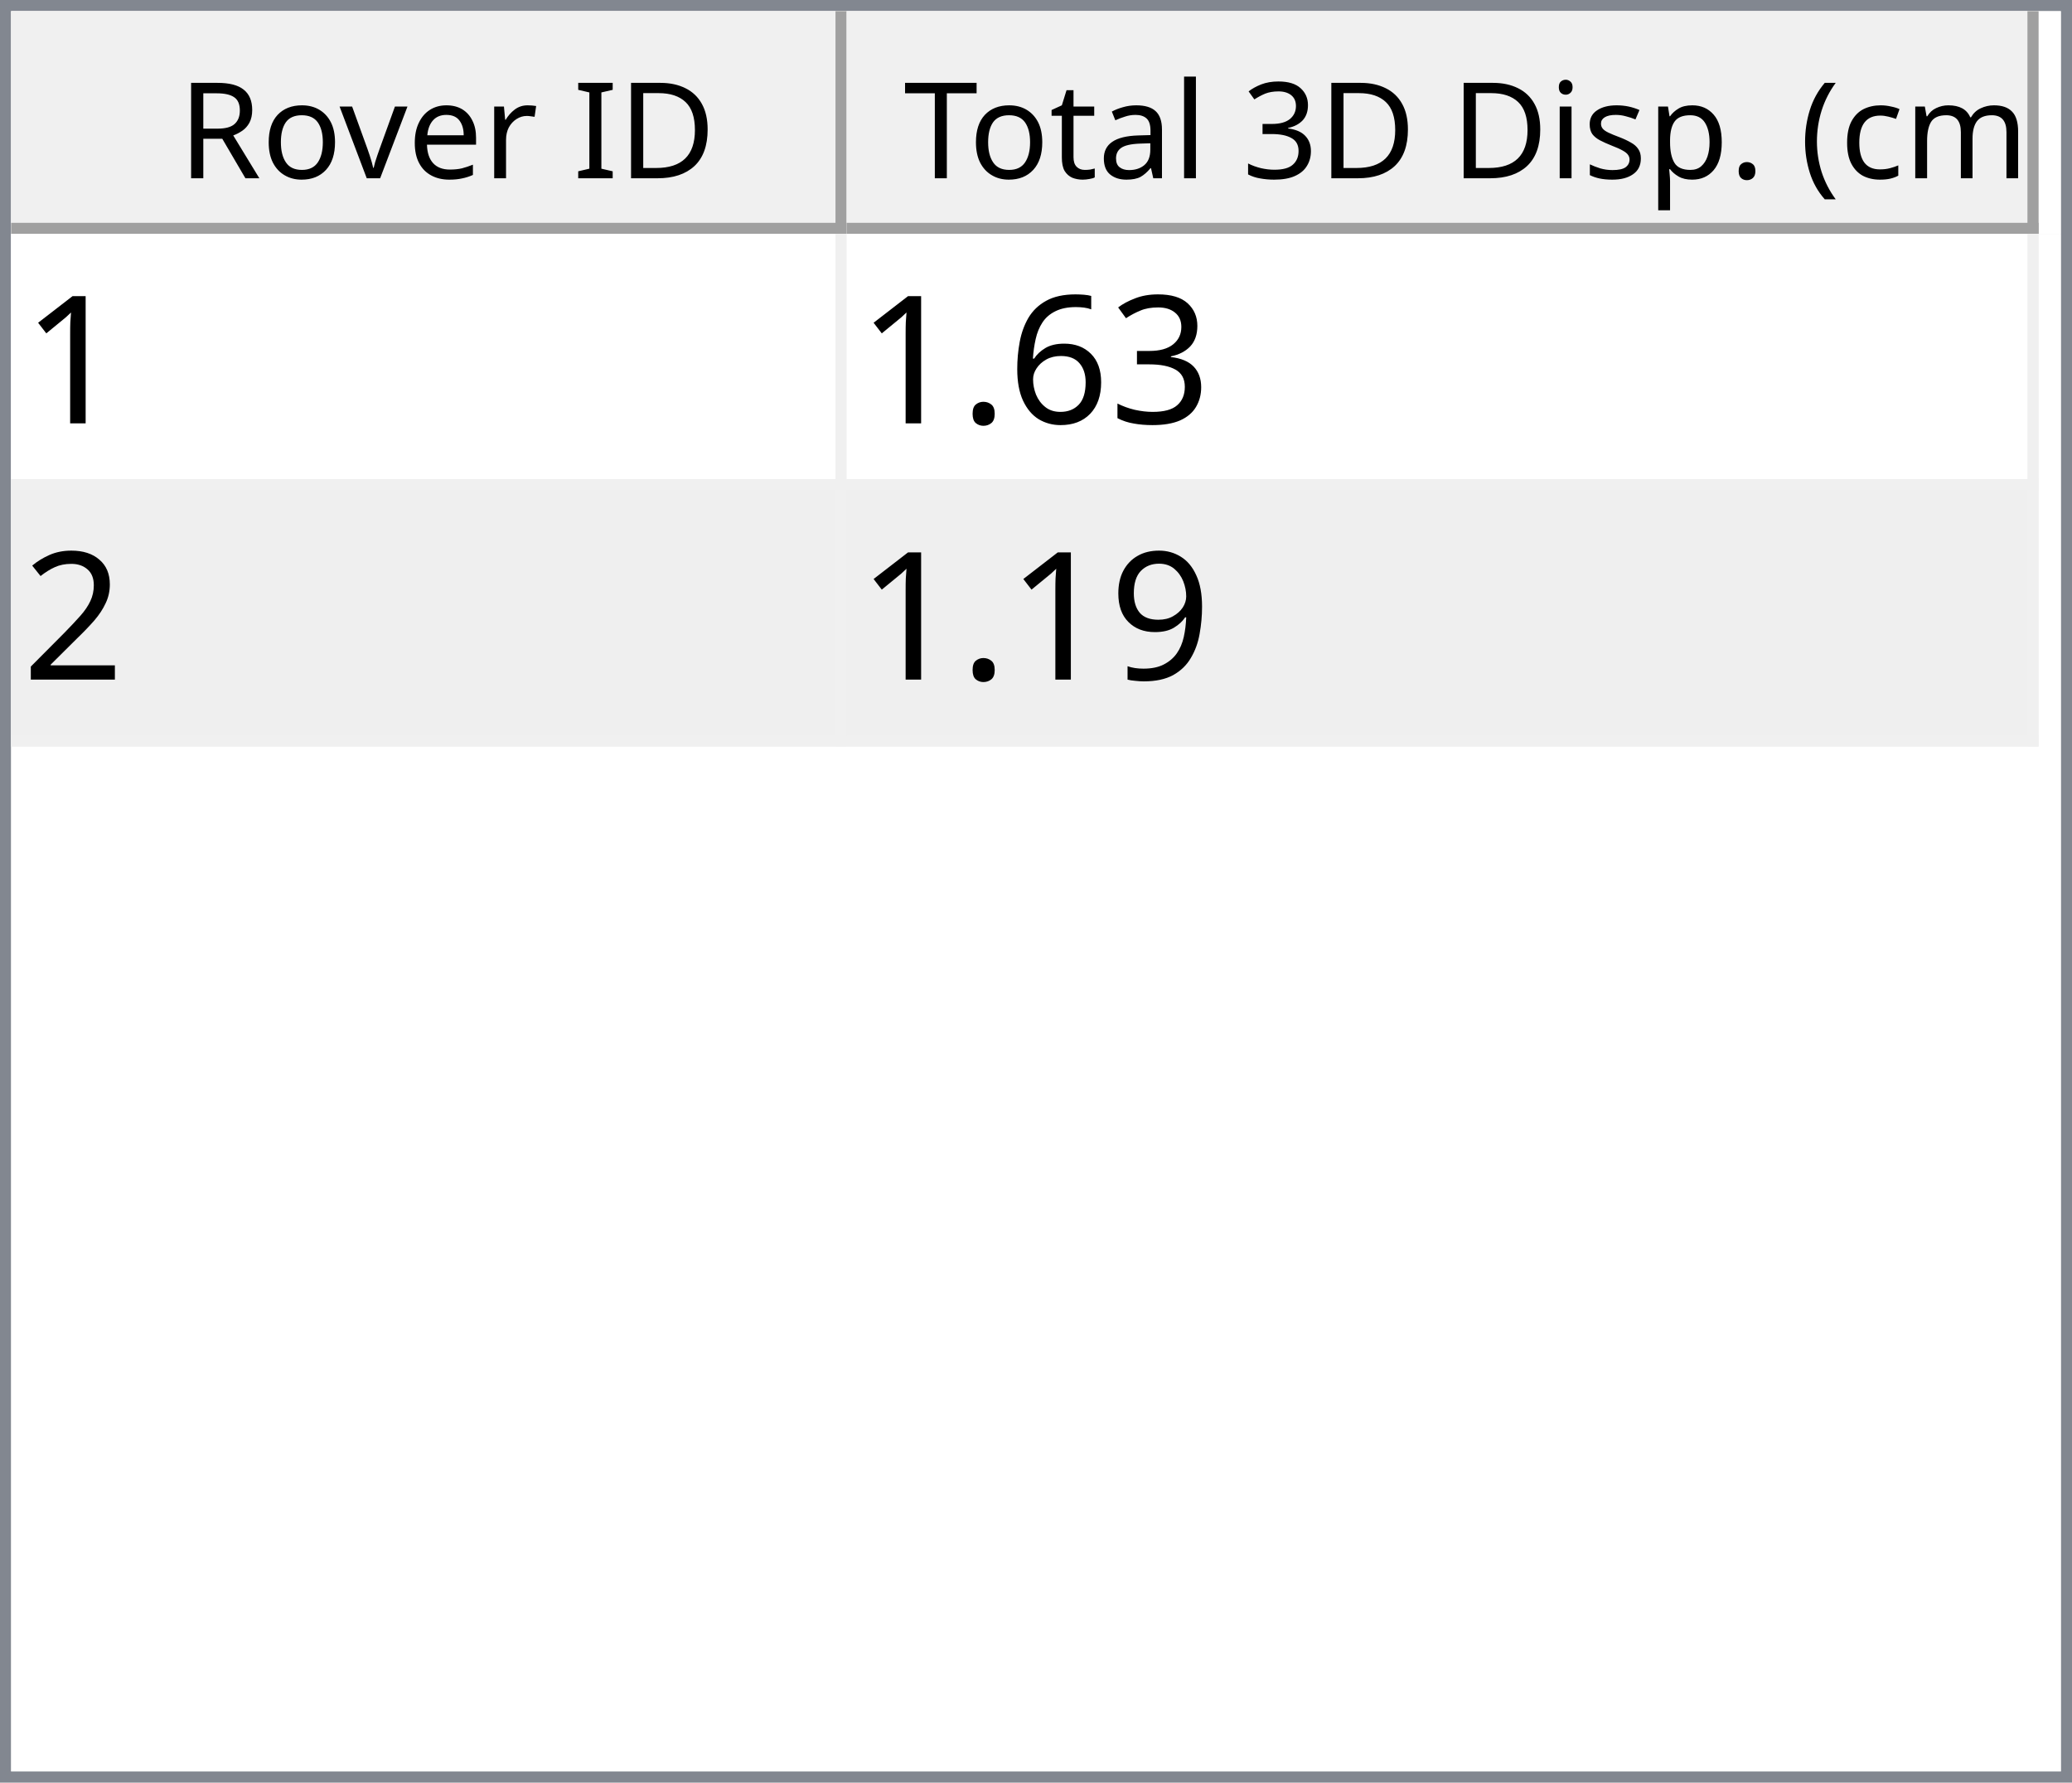
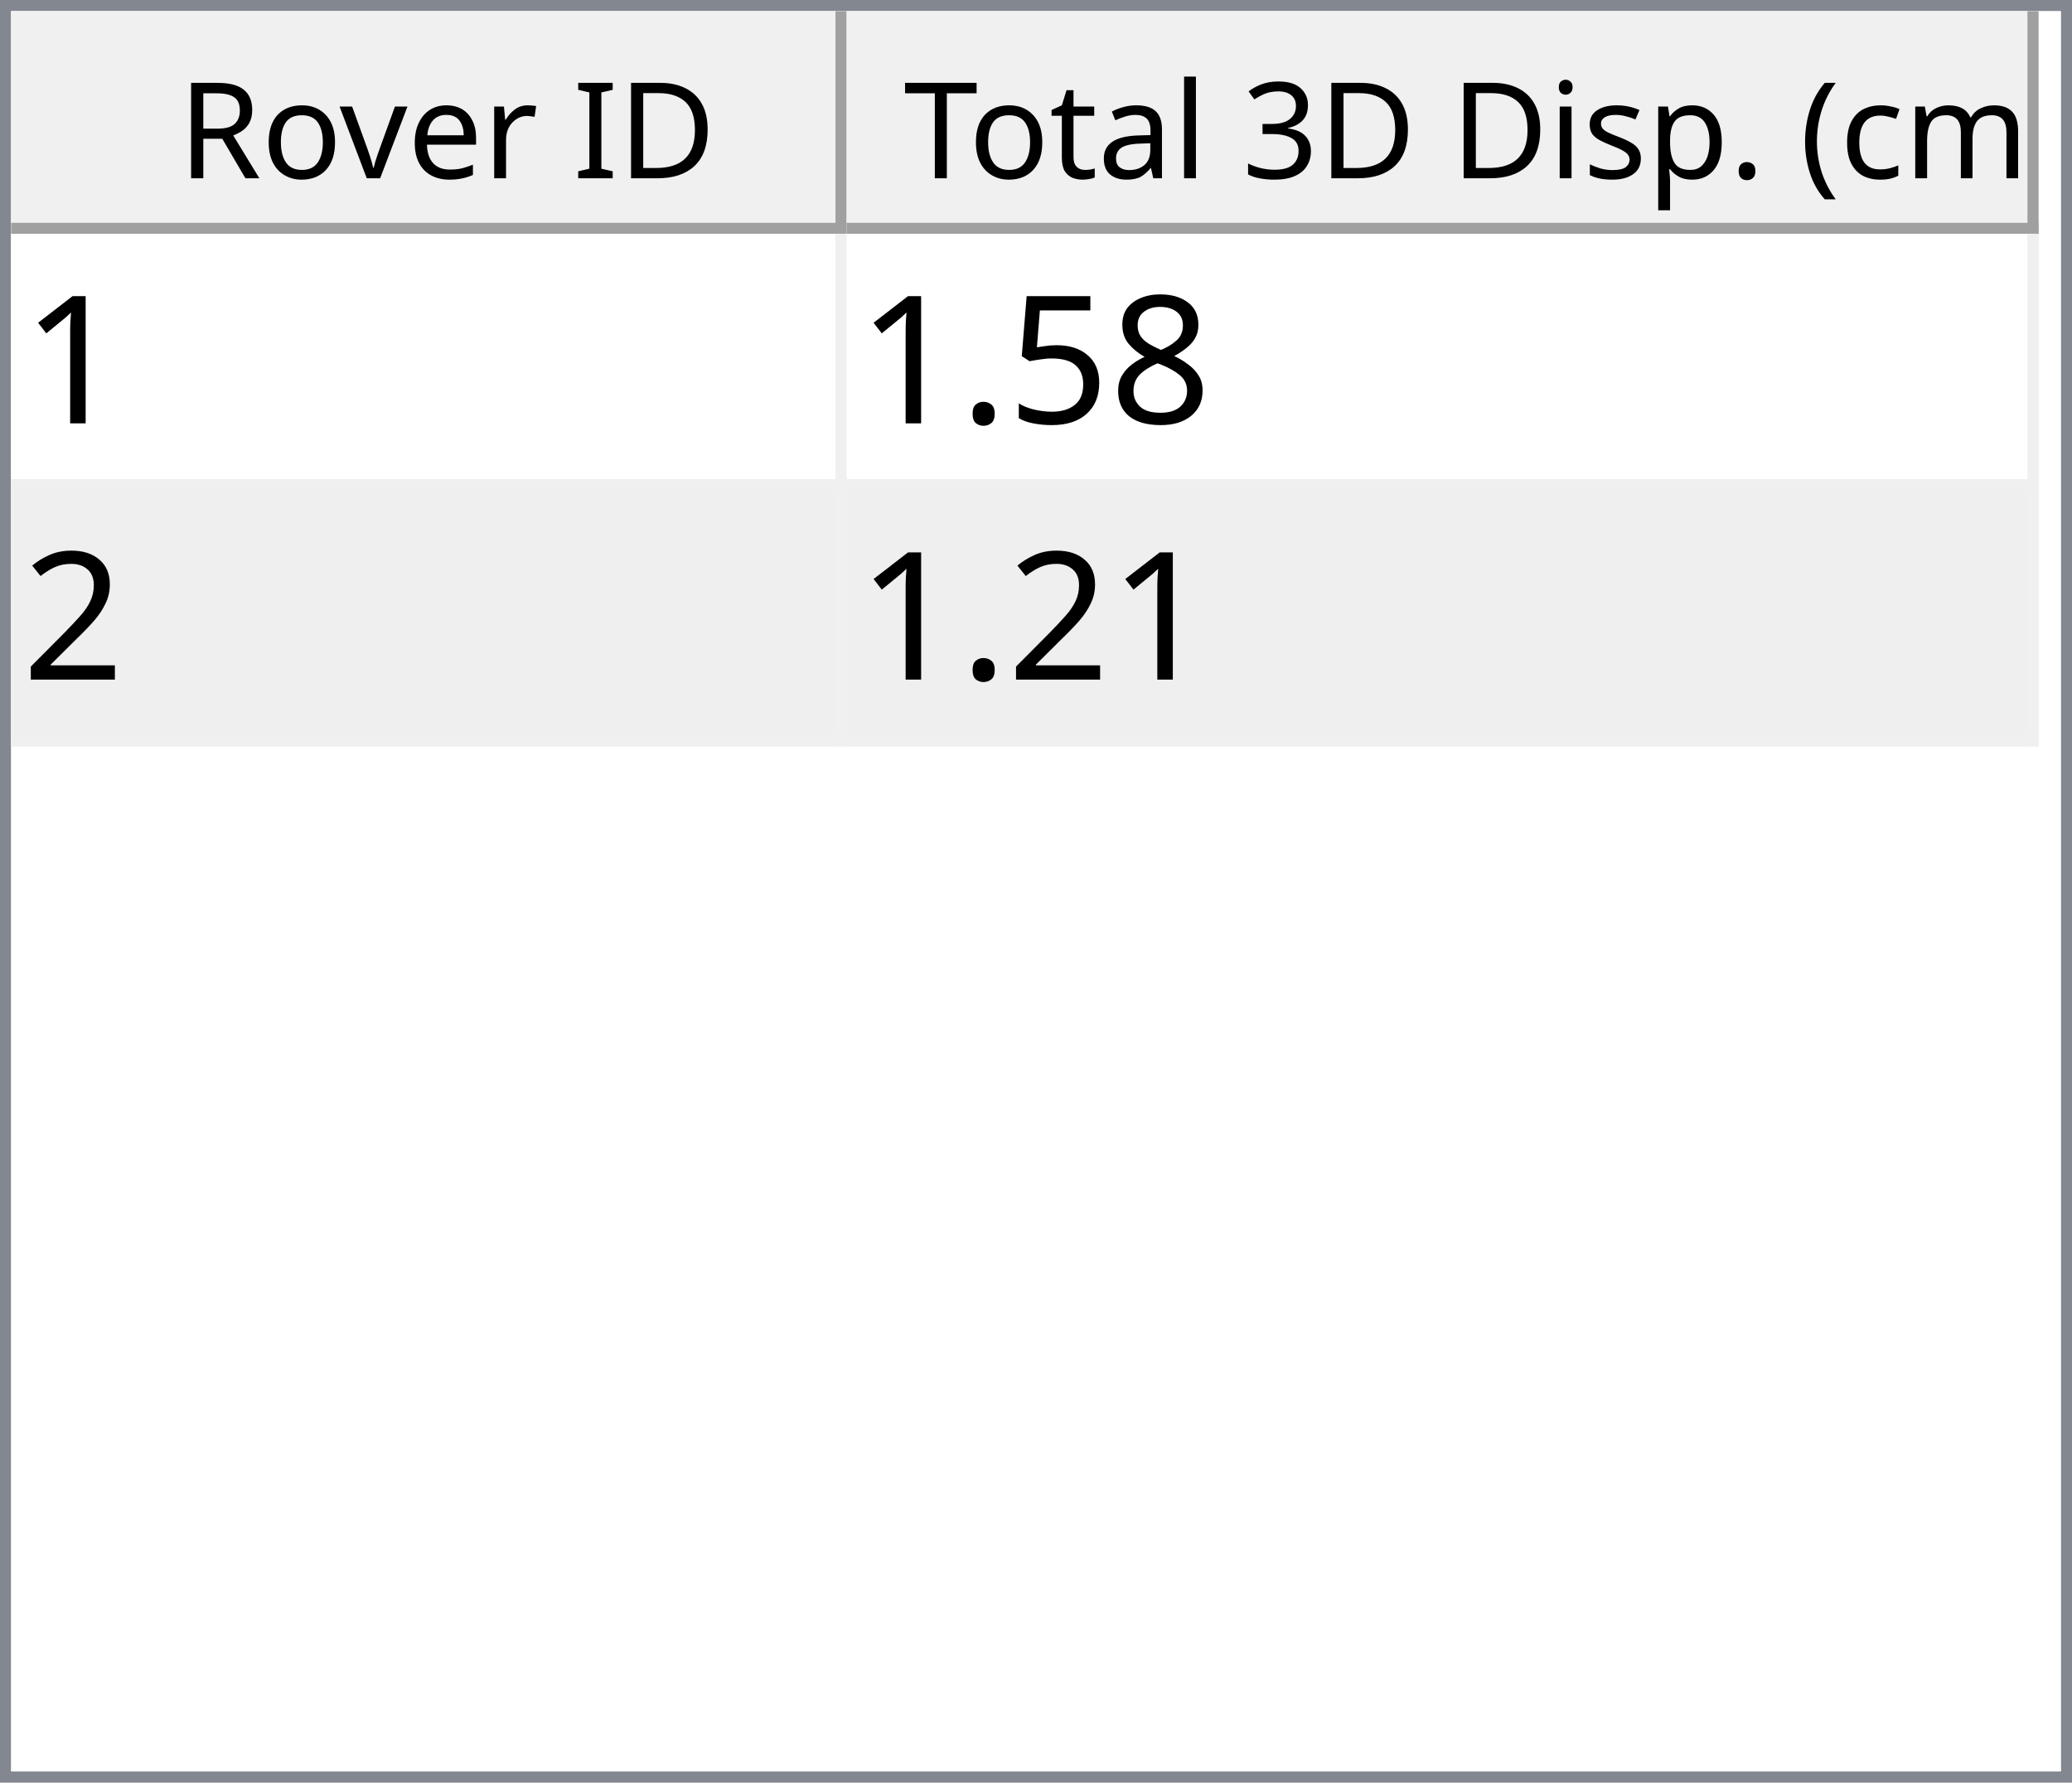
<svg xmlns="http://www.w3.org/2000/svg" style="fill-opacity:1; color-rendering:auto; color-interpolation:auto; text-rendering:auto; stroke:black; stroke-linecap:square; stroke-miterlimit:10; shape-rendering:auto; stroke-opacity:1; fill:black; stroke-dasharray:none; font-weight:normal; stroke-width:1; font-family:'Dialog'; font-style:normal; stroke-linejoin:miter; font-size:12px; stroke-dashoffset:0; image-rendering:auto;" width="186" height="160">
  <defs id="genericDefs" />
  <g>
    <defs id="defs1">
      <clipPath clipPathUnits="userSpaceOnUse" id="clipPath1">
        <path d="M0 0 L186 0 L186 160 L0 160 L0 0 Z" />
      </clipPath>
      <clipPath clipPathUnits="userSpaceOnUse" id="clipPath2">
        <path d="M0 0 L0 160 L186 160 L186 0 Z" />
      </clipPath>
      <clipPath clipPathUnits="userSpaceOnUse" id="clipPath3">
        <path d="M0 0 L0 20 L184 20 L184 0 Z" />
      </clipPath>
      <clipPath clipPathUnits="userSpaceOnUse" id="clipPath4">
        <path d="M0 0 L0 20 L75 20 L75 0 Z" />
      </clipPath>
      <clipPath clipPathUnits="userSpaceOnUse" id="clipPath5">
        <path d="M1 1 L1 19 L74 19 L74 1 Z" />
      </clipPath>
      <clipPath clipPathUnits="userSpaceOnUse" id="clipPath6">
        <path d="M0 0 L0 18 L73 18 L73 0 Z" />
      </clipPath>
      <clipPath clipPathUnits="userSpaceOnUse" id="clipPath7">
        <path d="M-0.5 -0.5 L-0.5 19.5 L74.5 19.5 L74.5 -0.5 Z" />
      </clipPath>
      <clipPath clipPathUnits="userSpaceOnUse" id="clipPath8">
        <path d="M0 0 L0 20 L107 20 L107 0 Z" />
      </clipPath>
      <clipPath clipPathUnits="userSpaceOnUse" id="clipPath9">
        <path d="M1 1 L1 19 L106 19 L106 1 Z" />
      </clipPath>
      <clipPath clipPathUnits="userSpaceOnUse" id="clipPath10">
        <path d="M0 0 L0 18 L105 18 L105 0 Z" />
      </clipPath>
      <clipPath clipPathUnits="userSpaceOnUse" id="clipPath11">
        <path d="M-0.5 -0.5 L-0.5 19.5 L106.5 19.5 L106.5 -0.5 Z" />
      </clipPath>
      <clipPath clipPathUnits="userSpaceOnUse" id="clipPath12">
        <path d="M0 0 L0 138 L184 138 L184 0 Z" />
      </clipPath>
      <clipPath clipPathUnits="userSpaceOnUse" id="clipPath13">
        <path d="M0 0 L0 46 L182 46 L182 0 Z" />
      </clipPath>
      <clipPath clipPathUnits="userSpaceOnUse" id="clipPath14">
        <path d="M-0.5 -0.5 L-0.5 45.5 L181.5 45.5 L181.5 -0.5 Z" />
      </clipPath>
      <clipPath clipPathUnits="userSpaceOnUse" id="clipPath15">
        <path d="M0 0 L0 22 L74 22 L74 0 Z" />
      </clipPath>
      <clipPath clipPathUnits="userSpaceOnUse" id="clipPath16">
        <path d="M0 0 L0 22 L106 22 L106 0 Z" />
      </clipPath>
      <font horiz-adv-x="64.551" id="font1">
        <font-face ascent="107.91" descent="25.098" units-per-em="100" style="font-style:normal; font-family:Segoe UI; font-weight:normal;" />
        <missing-glyph horiz-adv-x="64.551" d="M8.109 0 L8.109 68.266 L56.453 68.266 L56.453 0 L8.109 0 ZM15.328 7.234 L49.219 7.234 L49.219 61.031 L15.328 61.031 L15.328 7.234 Z" />
        <glyph unicode="D" horiz-adv-x="70.117" d="M9.188 0 L9.188 70.016 L28.516 70.016 Q65.531 70.016 65.531 35.891 Q65.531 19.672 55.25 9.836 Q44.969 0 27.734 0 L9.188 0 ZM17.391 62.594 L17.391 7.422 L27.828 7.422 Q41.609 7.422 49.273 14.797 Q56.938 22.172 56.938 35.688 Q56.938 62.594 28.328 62.594 L17.391 62.594 Z" />
        <glyph unicode="I" horiz-adv-x="26.611" d="M17.391 0 L9.188 0 L9.188 70.016 L17.391 70.016 L17.391 0 Z" />
        <glyph unicode=" " horiz-adv-x="27.393" d="" />
        <glyph unicode="r" horiz-adv-x="34.766" d="M34.188 41.891 Q32.078 43.5 28.125 43.5 Q23 43.5 19.555 38.672 Q16.109 33.844 16.109 25.484 L16.109 0 L8.109 0 L8.109 50 L16.109 50 L16.109 39.703 L16.312 39.703 Q18.016 44.969 21.531 47.922 Q25.047 50.875 29.391 50.875 Q32.516 50.875 34.188 50.203 L34.188 41.891 Z" />
        <glyph unicode="e" horiz-adv-x="52.295" d="M48.297 23 L12.984 23 Q13.188 14.656 17.484 10.109 Q21.781 5.562 29.297 5.562 Q37.75 5.562 44.828 11.141 L44.828 3.609 Q38.234 -1.172 27.391 -1.172 Q16.797 -1.172 10.742 5.641 Q4.688 12.453 4.688 24.812 Q4.688 36.469 11.305 43.82 Q17.922 51.172 27.734 51.172 Q37.547 51.172 42.922 44.828 Q48.297 38.484 48.297 27.203 L48.297 23 ZM40.094 29.781 Q40.047 36.719 36.75 40.578 Q33.453 44.438 27.594 44.438 Q21.922 44.438 17.969 40.383 Q14.016 36.328 13.094 29.781 L40.094 29.781 Z" />
        <glyph unicode="v" horiz-adv-x="47.9" d="M47.406 50 L27.484 0 L19.625 0 L0.688 50 L9.469 50 L22.172 13.672 Q23.578 9.672 23.922 6.688 L24.125 6.688 Q24.609 10.453 25.688 13.484 L38.969 50 L47.406 50 Z" />
        <glyph unicode="o" horiz-adv-x="58.594" d="M29 -1.172 Q17.922 -1.172 11.305 5.836 Q4.688 12.844 4.688 24.422 Q4.688 37.016 11.57 44.094 Q18.453 51.172 30.172 51.172 Q41.359 51.172 47.633 44.289 Q53.906 37.406 53.906 25.203 Q53.906 13.234 47.141 6.031 Q40.375 -1.172 29 -1.172 ZM29.594 44.438 Q21.875 44.438 17.383 39.188 Q12.891 33.938 12.891 24.703 Q12.891 15.828 17.43 10.695 Q21.969 5.562 29.594 5.562 Q37.359 5.562 41.531 10.594 Q45.703 15.625 45.703 24.906 Q45.703 34.281 41.531 39.359 Q37.359 44.438 29.594 44.438 Z" />
        <glyph unicode="R" horiz-adv-x="59.814" d="M59.375 0 L49.609 0 L37.891 19.625 Q36.281 22.359 34.766 24.289 Q33.25 26.219 31.664 27.438 Q30.078 28.656 28.25 29.219 Q26.422 29.781 24.125 29.781 L17.391 29.781 L17.391 0 L9.188 0 L9.188 70.016 L30.078 70.016 Q34.672 70.016 38.555 68.867 Q42.438 67.719 45.289 65.375 Q48.141 63.031 49.758 59.547 Q51.375 56.062 51.375 51.375 Q51.375 47.703 50.273 44.656 Q49.172 41.609 47.148 39.211 Q45.125 36.812 42.266 35.133 Q39.406 33.453 35.844 32.516 L35.844 32.328 Q37.594 31.547 38.891 30.547 Q40.188 29.547 41.359 28.18 Q42.531 26.812 43.68 25.078 Q44.828 23.344 46.234 21.047 L59.375 0 ZM17.391 62.594 L17.391 37.203 L28.516 37.203 Q31.594 37.203 34.203 38.133 Q36.812 39.062 38.719 40.797 Q40.625 42.531 41.703 45.047 Q42.781 47.562 42.781 50.688 Q42.781 56.297 39.141 59.445 Q35.5 62.594 28.609 62.594 L17.391 62.594 Z" />
        <glyph unicode=")" horiz-adv-x="30.176" d="M8.297 -15.922 L1.172 -15.922 Q16.406 2.344 16.406 26.812 Q16.406 51.469 1.078 70.016 L8.297 70.016 Q23.531 52.156 23.531 26.703 Q23.531 1.375 8.297 -15.922 Z" />
        <glyph unicode="m" horiz-adv-x="86.133" d="M79.109 0 L71.094 0 L71.094 28.719 Q71.094 37.016 68.531 40.727 Q65.969 44.438 59.906 44.438 Q54.781 44.438 51.195 39.75 Q47.609 35.062 47.609 28.516 L47.609 0 L39.594 0 L39.594 29.688 Q39.594 44.438 28.219 44.438 Q22.953 44.438 19.531 40.016 Q16.109 35.594 16.109 28.516 L16.109 0 L8.109 0 L8.109 50 L16.109 50 L16.109 42.094 L16.312 42.094 Q21.625 51.172 31.844 51.172 Q36.969 51.172 40.773 48.312 Q44.578 45.453 46 40.828 Q51.562 51.172 62.594 51.172 Q79.109 51.172 79.109 30.812 L79.109 0 Z" />
        <glyph unicode="c" horiz-adv-x="46.191" d="M42.188 2.297 Q36.422 -1.172 28.516 -1.172 Q17.828 -1.172 11.258 5.789 Q4.688 12.75 4.688 23.828 Q4.688 36.188 11.766 43.68 Q18.844 51.172 30.672 51.172 Q37.25 51.172 42.281 48.734 L42.281 40.531 Q36.719 44.438 30.375 44.438 Q22.703 44.438 17.797 38.945 Q12.891 33.453 12.891 24.516 Q12.891 15.719 17.508 10.641 Q22.125 5.562 29.891 5.562 Q36.422 5.562 42.188 9.906 L42.188 2.297 Z" />
        <glyph unicode="(" horiz-adv-x="30.176" d="M29.109 -15.922 L21.969 -15.922 Q6.844 1.375 6.844 26.703 Q6.844 52.156 21.969 70.016 L29.203 70.016 Q13.875 51.469 13.875 26.812 Q13.875 2.344 29.109 -15.922 Z" />
        <glyph unicode="." horiz-adv-x="21.68" d="M10.891 -1.078 Q8.641 -1.078 7.055 0.539 Q5.469 2.156 5.469 4.391 Q5.469 6.641 7.055 8.273 Q8.641 9.906 10.891 9.906 Q13.188 9.906 14.797 8.273 Q16.406 6.641 16.406 4.391 Q16.406 2.156 14.797 0.539 Q13.188 -1.078 10.891 -1.078 Z" />
        <glyph unicode="p" horiz-adv-x="58.789" d="M16.312 7.234 L16.109 7.234 L16.109 -23 L8.109 -23 L8.109 50 L16.109 50 L16.109 41.219 L16.312 41.219 Q22.219 51.172 33.594 51.172 Q43.266 51.172 48.688 44.461 Q54.109 37.75 54.109 26.469 Q54.109 13.922 48 6.375 Q41.891 -1.172 31.297 -1.172 Q21.578 -1.172 16.312 7.234 ZM16.109 27.391 L16.109 20.406 Q16.109 14.203 20.141 9.883 Q24.172 5.562 30.375 5.562 Q37.641 5.562 41.773 11.133 Q45.906 16.703 45.906 26.609 Q45.906 34.969 42.047 39.703 Q38.188 44.438 31.594 44.438 Q24.609 44.438 20.359 39.578 Q16.109 34.719 16.109 27.391 Z" />
        <glyph unicode="s" horiz-adv-x="42.432" d="M5.078 1.812 L5.078 10.406 Q11.625 5.562 19.484 5.562 Q30.031 5.562 30.031 12.594 Q30.031 14.594 29.125 15.992 Q28.219 17.391 26.68 18.461 Q25.141 19.531 23.07 20.383 Q21 21.234 18.609 22.172 Q15.281 23.484 12.766 24.828 Q10.25 26.172 8.57 27.859 Q6.891 29.547 6.031 31.695 Q5.172 33.844 5.172 36.719 Q5.172 40.234 6.789 42.945 Q8.406 45.656 11.086 47.484 Q13.766 49.312 17.211 50.242 Q20.656 51.172 24.312 51.172 Q30.812 51.172 35.938 48.922 L35.938 40.828 Q30.422 44.438 23.25 44.438 Q21 44.438 19.195 43.922 Q17.391 43.406 16.094 42.477 Q14.797 41.547 14.086 40.258 Q13.375 38.969 13.375 37.406 Q13.375 35.453 14.086 34.133 Q14.797 32.812 16.164 31.789 Q17.531 30.766 19.484 29.938 Q21.438 29.109 23.922 28.125 Q27.25 26.859 29.883 25.516 Q32.516 24.172 34.375 22.484 Q36.234 20.797 37.234 18.602 Q38.234 16.406 38.234 13.375 Q38.234 9.672 36.602 6.938 Q34.969 4.203 32.234 2.398 Q29.5 0.594 25.93 -0.289 Q22.359 -1.172 18.453 -1.172 Q10.75 -1.172 5.078 1.812 Z" />
        <glyph unicode="i" horiz-adv-x="24.219" d="M12.203 62.703 Q10.062 62.703 8.547 64.164 Q7.031 65.625 7.031 67.875 Q7.031 70.125 8.547 71.609 Q10.062 73.094 12.203 73.094 Q14.406 73.094 15.945 71.609 Q17.484 70.125 17.484 67.875 Q17.484 65.719 15.945 64.211 Q14.406 62.703 12.203 62.703 ZM16.109 0 L8.109 0 L8.109 50 L16.109 50 L16.109 0 Z" />
        <glyph unicode="3" horiz-adv-x="53.906" d="M46.531 19.828 Q46.531 15.094 44.75 11.211 Q42.969 7.328 39.719 4.57 Q36.469 1.812 31.93 0.297 Q27.391 -1.219 21.922 -1.219 Q11.922 -1.219 6 2.594 L6 11.188 Q13.094 5.609 22.219 5.609 Q25.875 5.609 28.828 6.539 Q31.781 7.469 33.906 9.227 Q36.031 10.984 37.18 13.477 Q38.328 15.969 38.328 19.094 Q38.328 32.812 18.797 32.812 L12.984 32.812 L12.984 39.594 L18.5 39.594 Q35.797 39.594 35.797 52.484 Q35.797 64.406 22.609 64.406 Q15.188 64.406 8.688 59.422 L8.688 67.188 Q15.375 71.188 24.609 71.188 Q29 71.188 32.57 69.969 Q36.141 68.75 38.68 66.555 Q41.219 64.359 42.609 61.281 Q44 58.203 44 54.5 Q44 40.672 30.031 36.719 L30.031 36.531 Q33.594 36.141 36.625 34.797 Q39.656 33.453 41.852 31.305 Q44.047 29.156 45.289 26.25 Q46.531 23.344 46.531 19.828 Z" />
        <glyph unicode="l" horiz-adv-x="24.219" d="M16.109 0 L8.109 0 L8.109 74.031 L16.109 74.031 L16.109 0 Z" />
        <glyph unicode="a" horiz-adv-x="50.879" d="M43.891 0 L35.891 0 L35.891 7.812 L35.688 7.812 Q30.469 -1.172 20.312 -1.172 Q12.844 -1.172 8.617 2.781 Q4.391 6.734 4.391 13.281 Q4.391 27.297 20.906 29.594 L35.891 31.688 Q35.891 44.438 25.594 44.438 Q16.547 44.438 9.281 38.281 L9.281 46.484 Q16.656 51.172 26.266 51.172 Q43.891 51.172 43.891 32.516 L43.891 0 ZM35.891 25.297 L23.828 23.641 Q18.266 22.859 15.43 20.875 Q12.594 18.891 12.594 13.875 Q12.594 10.203 15.211 7.883 Q17.828 5.562 22.172 5.562 Q28.125 5.562 32.008 9.742 Q35.891 13.922 35.891 20.312 L35.891 25.297 Z" />
        <glyph unicode="t" horiz-adv-x="33.887" d="M31.297 0.484 Q28.469 -1.078 23.828 -1.078 Q10.688 -1.078 10.688 13.578 L10.688 43.172 L2.094 43.172 L2.094 50 L10.688 50 L10.688 62.203 L18.703 64.797 L18.703 50 L31.297 50 L31.297 43.172 L18.703 43.172 L18.703 14.984 Q18.703 9.969 20.414 7.82 Q22.125 5.672 26.078 5.672 Q29.109 5.672 31.297 7.328 L31.297 0.484 Z" />
        <glyph unicode="T" horiz-adv-x="52.393" d="M50.594 62.594 L30.375 62.594 L30.375 0 L22.172 0 L22.172 62.594 L2 62.594 L2 70.016 L50.594 70.016 L50.594 62.594 Z" />
      </font>
      <font horiz-adv-x="75.0" id="font2">
        <font-face ascent="100.537" descent="21.973" units-per-em="100" style="font-style:normal; font-family:sans-serif; font-weight:normal;" />
        <missing-glyph horiz-adv-x="75.0" d="M12.5 0 L12.5 62.5 L62.5 62.5 L62.5 0 L12.5 0 ZM14.062 1.562 L60.938 1.562 L60.938 60.938 L14.062 60.938 L14.062 1.562 Z" />
        <glyph unicode="1" horiz-adv-x="55.615" d="M37.25 0 L28.469 0 L28.469 56 Q25.297 52.984 20.141 49.953 Q14.984 46.922 10.891 45.406 L10.891 53.906 Q18.266 57.375 23.781 62.305 Q29.297 67.234 31.594 71.875 L37.25 71.875 L37.25 0 Z" />
-         <glyph unicode="3" horiz-adv-x="55.615" d="M4.203 18.891 L12.984 20.062 Q14.5 12.594 18.141 9.297 Q21.781 6 27 6 Q33.203 6 37.477 10.297 Q41.75 14.594 41.75 20.953 Q41.75 27 37.797 30.93 Q33.844 34.859 27.734 34.859 Q25.25 34.859 21.531 33.891 L22.516 41.609 Q23.391 41.5 23.922 41.5 Q29.547 41.5 34.039 44.43 Q38.531 47.359 38.531 53.469 Q38.531 58.297 35.258 61.477 Q31.984 64.656 26.812 64.656 Q21.688 64.656 18.266 61.43 Q14.844 58.203 13.875 51.766 L5.078 53.328 Q6.688 62.156 12.398 67.016 Q18.109 71.875 26.609 71.875 Q32.469 71.875 37.398 69.359 Q42.328 66.844 44.945 62.5 Q47.562 58.156 47.562 53.266 Q47.562 48.641 45.07 44.828 Q42.578 41.016 37.703 38.766 Q44.047 37.312 47.562 32.695 Q51.078 28.078 51.078 21.141 Q51.078 11.766 44.242 5.25 Q37.406 -1.266 26.953 -1.266 Q17.531 -1.266 11.305 4.352 Q5.078 9.969 4.203 18.891 Z" />
-         <glyph unicode="6" horiz-adv-x="55.615" d="M49.75 54.047 L41.016 53.375 Q39.844 58.547 37.703 60.891 Q34.125 64.656 28.906 64.656 Q24.703 64.656 21.531 62.312 Q17.391 59.281 14.992 53.469 Q12.594 47.656 12.5 36.922 Q15.672 41.75 20.266 44.094 Q24.859 46.438 29.891 46.438 Q38.672 46.438 44.852 39.969 Q51.031 33.5 51.031 23.25 Q51.031 16.5 48.125 10.719 Q45.219 4.938 40.141 1.859 Q35.062 -1.219 28.609 -1.219 Q17.625 -1.219 10.695 6.859 Q3.766 14.938 3.766 33.5 Q3.766 54.25 11.422 63.672 Q18.109 71.875 29.438 71.875 Q37.891 71.875 43.289 67.141 Q48.688 62.406 49.75 54.047 ZM13.875 23.188 Q13.875 18.656 15.797 14.508 Q17.719 10.359 21.188 8.18 Q24.656 6 28.469 6 Q34.031 6 38.039 10.492 Q42.047 14.984 42.047 22.703 Q42.047 30.125 38.086 34.398 Q34.125 38.672 28.125 38.672 Q22.172 38.672 18.023 34.398 Q13.875 30.125 13.875 23.188 Z" />
+         <glyph unicode="8" horiz-adv-x="55.615" d="M17.672 38.812 Q12.203 40.828 9.57 44.539 Q6.938 48.25 6.938 53.422 Q6.938 61.234 12.555 66.555 Q18.172 71.875 27.484 71.875 Q36.859 71.875 42.578 66.43 Q48.297 60.984 48.297 53.172 Q48.297 48.188 45.68 44.508 Q43.062 40.828 37.75 38.812 Q44.344 36.672 47.781 31.883 Q51.219 27.094 51.219 20.453 Q51.219 11.281 44.727 5.031 Q38.234 -1.219 27.641 -1.219 Q17.047 -1.219 10.547 5.055 Q4.047 11.328 4.047 20.703 Q4.047 27.688 7.594 32.398 Q11.141 37.109 17.672 38.812 ZM15.922 53.719 Q15.922 48.641 19.195 45.414 Q22.469 42.188 27.688 42.188 Q32.766 42.188 36.016 45.383 Q39.266 48.578 39.266 53.219 Q39.266 58.062 35.914 61.359 Q32.562 64.656 27.594 64.656 Q22.562 64.656 19.242 61.43 Q15.922 58.203 15.922 53.719 ZM13.094 20.656 Q13.094 16.891 14.875 13.375 Q16.656 9.859 20.172 7.93 Q23.688 6 27.734 6 Q34.031 6 38.133 10.055 Q42.234 14.109 42.234 20.359 Q42.234 26.703 38.016 30.859 Q33.797 35.016 27.438 35.016 Q21.234 35.016 17.164 30.914 Q13.094 26.812 13.094 20.656 Z" />
+         <glyph unicode="5" horiz-adv-x="55.615" d="M4.156 18.75 L13.375 19.531 Q14.406 12.797 18.141 9.398 Q21.875 6 27.156 6 Q33.5 6 37.891 10.789 Q42.281 15.578 42.281 23.484 Q42.281 31 38.062 35.352 Q33.844 39.703 27 39.703 Q22.75 39.703 19.336 37.773 Q15.922 35.844 13.969 32.766 L5.719 33.844 L12.641 70.609 L48.25 70.609 L48.25 62.203 L19.672 62.203 L15.828 42.969 Q22.266 47.469 29.344 47.469 Q38.719 47.469 45.164 40.969 Q51.609 34.469 51.609 24.266 Q51.609 14.547 45.953 7.469 Q39.062 -1.219 27.156 -1.219 Q17.391 -1.219 11.211 4.25 Q5.031 9.719 4.156 18.75 Z" />
        <glyph unicode="." horiz-adv-x="27.783" d="M9.078 0 L9.078 10.016 L19.094 10.016 L19.094 0 L9.078 0 Z" />
        <glyph unicode="2" horiz-adv-x="55.615" d="M50.344 8.453 L50.344 0 L3.031 0 Q2.938 3.172 4.047 6.109 Q5.859 10.938 9.836 15.625 Q13.812 20.312 21.344 26.469 Q33.016 36.031 37.117 41.625 Q41.219 47.219 41.219 52.203 Q41.219 57.422 37.477 61.008 Q33.734 64.594 27.734 64.594 Q21.391 64.594 17.578 60.789 Q13.766 56.984 13.719 50.25 L4.688 51.172 Q5.609 61.281 11.664 66.578 Q17.719 71.875 27.938 71.875 Q38.234 71.875 44.242 66.164 Q50.25 60.453 50.25 52 Q50.25 47.703 48.492 43.555 Q46.734 39.406 42.656 34.812 Q38.578 30.219 29.109 22.219 Q21.188 15.578 18.945 13.211 Q16.703 10.844 15.234 8.453 L50.344 8.453 Z" />
-         <glyph unicode="9" horiz-adv-x="55.615" d="M5.469 16.547 L13.922 17.328 Q14.984 11.375 18.016 8.688 Q21.047 6 25.781 6 Q29.828 6 32.883 7.859 Q35.938 9.719 37.891 12.82 Q39.844 15.922 41.164 21.195 Q42.484 26.469 42.484 31.938 Q42.484 32.516 42.438 33.688 Q39.797 29.5 35.234 26.883 Q30.672 24.266 25.344 24.266 Q16.453 24.266 10.305 30.711 Q4.156 37.156 4.156 47.703 Q4.156 58.594 10.578 65.234 Q17 71.875 26.656 71.875 Q33.641 71.875 39.43 68.117 Q45.219 64.359 48.219 57.398 Q51.219 50.438 51.219 37.25 Q51.219 23.531 48.242 15.406 Q45.266 7.281 39.383 3.031 Q33.5 -1.219 25.594 -1.219 Q17.188 -1.219 11.867 3.445 Q6.547 8.109 5.469 16.547 ZM41.453 48.141 Q41.453 55.719 37.43 60.156 Q33.406 64.594 27.734 64.594 Q21.875 64.594 17.531 59.812 Q13.188 55.031 13.188 47.406 Q13.188 40.578 17.312 36.305 Q21.438 32.031 27.484 32.031 Q33.594 32.031 37.523 36.305 Q41.453 40.578 41.453 48.141 Z" />
      </font>
    </defs>
    <g style="fill:white; stroke:white;">
      <rect x="0" y="0" width="186" style="clip-path:url(#clipPath1); stroke:none;" height="160" />
    </g>
    <g style="fill:white; text-rendering:optimizeSpeed; color-rendering:optimizeSpeed; image-rendering:optimizeSpeed; shape-rendering:crispEdges; stroke:white; color-interpolation:sRGB;">
      <rect x="0" width="186" height="160" y="0" style="stroke:none;" />
      <path style="stroke:none;" d="M0 160 L186 160 L186 0 L0 0 Z" />
    </g>
    <g style="fill:rgb(240,240,240); font-family:'Segoe UI'; stroke:rgb(240,240,240);">
      <rect x="0" y="0" width="186" style="clip-path:url(#clipPath2); stroke:none;" height="160" />
    </g>
    <g style="fill:rgb(130,135,144); font-family:'Segoe UI'; stroke:rgb(130,135,144);">
      <path d="M0 0 L186 0 L186 160 L0 160 L0 0 ZM1 1 L185 1 L185 159 L1 159 L1 1 Z" style="fill-rule:evenodd; clip-path:url(#clipPath2); stroke:none;" />
    </g>
    <g style="fill:white; font-family:'Segoe UI'; stroke:white;" transform="translate(1,1)">
      <rect x="0" y="0" width="184" style="clip-path:url(#clipPath3); stroke:none;" height="20" />
    </g>
    <g style="fill:rgb(240,240,240); font-family:'Segoe UI'; stroke:rgb(240,240,240);" transform="translate(1,1)">
      <rect x="0" y="0" width="75" style="clip-path:url(#clipPath4); stroke:none;" height="20" />
    </g>
    <g style="font-family:'Segoe UI';" transform="translate(2,2)">
      <text x="14" xml:space="preserve" y="14" style="clip-path:url(#clipPath6); stroke:none;">Rover ID</text>
    </g>
    <g style="fill:rgb(160,160,160); font-family:'Segoe UI'; stroke:rgb(160,160,160); stroke-linejoin:bevel;" transform="translate(1.5,1.5)">
      <line x1="74" x2="74" y1="0" style="fill:none; clip-path:url(#clipPath7);" y2="19" />
    </g>
    <g style="fill:rgb(160,160,160); font-family:'Segoe UI'; stroke:rgb(160,160,160); stroke-linejoin:bevel;" transform="matrix(1,0,0,1,1,1) translate(0.5,0.5)">
      <line x1="0" x2="74" y1="19" style="fill:none; clip-path:url(#clipPath7);" y2="19" />
    </g>
    <g style="fill:rgb(240,240,240); font-family:'Segoe UI'; stroke:rgb(240,240,240);" transform="translate(76,1)">
      <rect x="0" y="0" width="107" style="clip-path:url(#clipPath8); stroke:none;" height="20" />
    </g>
    <g style="font-family:'Segoe UI';" transform="translate(77,2)">
      <text x="1" xml:space="preserve" y="14" style="clip-path:url(#clipPath10); stroke:none;"> Total 3D Disp. (cm)</text>
    </g>
    <g style="fill:rgb(160,160,160); font-family:'Segoe UI'; stroke:rgb(160,160,160); stroke-linejoin:bevel;" transform="translate(76.5,1.5)">
      <line x1="106" x2="106" y1="0" style="fill:none; clip-path:url(#clipPath11);" y2="19" />
    </g>
    <g style="fill:rgb(160,160,160); font-family:'Segoe UI'; stroke:rgb(160,160,160); stroke-linejoin:bevel;" transform="matrix(1,0,0,1,76,1) translate(0.5,0.5)">
      <line x1="0" x2="106" y1="19" style="fill:none; clip-path:url(#clipPath11);" y2="19" />
    </g>
    <g style="fill:white; font-family:'Segoe UI'; stroke:white;" transform="translate(1,21)">
      <rect x="0" y="0" width="184" style="clip-path:url(#clipPath12); stroke:none;" height="138" />
    </g>
    <g style="fill:rgb(240,240,240); font-size:16px; font-family:sans-serif; stroke:rgb(240,240,240);" transform="translate(1,21)">
      <rect x="0" y="0" width="182" style="clip-path:url(#clipPath13); stroke:none;" height="46" />
      <line transform="translate(0.5,0.5)" x1="0" x2="181" y1="22" style="clip-path:url(#clipPath14); fill:none; stroke-linejoin:bevel;" y2="22" />
    </g>
    <g transform="matrix(1,0,0,1,1,21) translate(0.5,0.5)" style="fill:rgb(240,240,240); font-size:16px; font-family:sans-serif; stroke:rgb(240,240,240); stroke-linejoin:bevel;">
      <line x1="0" x2="181" y1="45" style="fill:none; clip-path:url(#clipPath14);" y2="45" />
    </g>
    <g transform="matrix(1,0,0,1,1,21) translate(0.5,0.5)" style="fill:rgb(240,240,240); font-size:16px; font-family:sans-serif; stroke:rgb(240,240,240); stroke-linejoin:bevel;">
      <line x1="74" x2="74" y1="0" style="fill:none; clip-path:url(#clipPath14);" y2="45" />
    </g>
    <g transform="matrix(1,0,0,1,1,21) translate(0.5,0.5)" style="fill:rgb(240,240,240); font-size:16px; font-family:sans-serif; stroke:rgb(240,240,240); stroke-linejoin:bevel;">
      <line x1="181" x2="181" y1="0" style="fill:none; clip-path:url(#clipPath14);" y2="45" />
    </g>
    <g style="fill:white; font-size:16px; font-family:sans-serif; stroke:white;" transform="matrix(1,0,0,1,1,21)">
      <rect x="0" y="0" width="74" style="clip-path:url(#clipPath15); stroke:none;" height="22" />
      <text x="1" y="17" style="fill:black; clip-path:url(#clipPath15); stroke:none;" xml:space="preserve">1</text>
    </g>
    <g style="fill:white; font-size:16px; font-family:sans-serif; stroke:white;" transform="matrix(1,0,0,1,1,21) translate(75,0)">
      <rect x="0" y="0" width="106" style="clip-path:url(#clipPath16); stroke:none;" height="22" />
-       <text x="1" y="17" style="fill:black; clip-path:url(#clipPath16); stroke:none;" xml:space="preserve">1.63</text>
+       <text x="1" y="17" style="fill:black; clip-path:url(#clipPath16); stroke:none;" xml:space="preserve">1.58</text>
    </g>
    <g style="fill:rgb(239,239,239); font-size:16px; font-family:sans-serif; stroke:rgb(239,239,239);" transform="matrix(1,0,0,1,1,21) translate(0,23)">
      <rect x="0" y="0" width="74" style="clip-path:url(#clipPath15); stroke:none;" height="22" />
      <text x="1" y="17" style="fill:black; clip-path:url(#clipPath15); stroke:none;" xml:space="preserve">2</text>
    </g>
    <g style="fill:rgb(239,239,239); font-size:16px; font-family:sans-serif; stroke:rgb(239,239,239);" transform="matrix(1,0,0,1,1,21) translate(75,23)">
      <rect x="0" y="0" width="106" style="clip-path:url(#clipPath16); stroke:none;" height="22" />
-       <text x="1" y="17" style="fill:black; clip-path:url(#clipPath16); stroke:none;" xml:space="preserve">1.19</text>
+       <text x="1" y="17" style="fill:black; clip-path:url(#clipPath16); stroke:none;" xml:space="preserve">1.21</text>
    </g>
  </g>
</svg>
